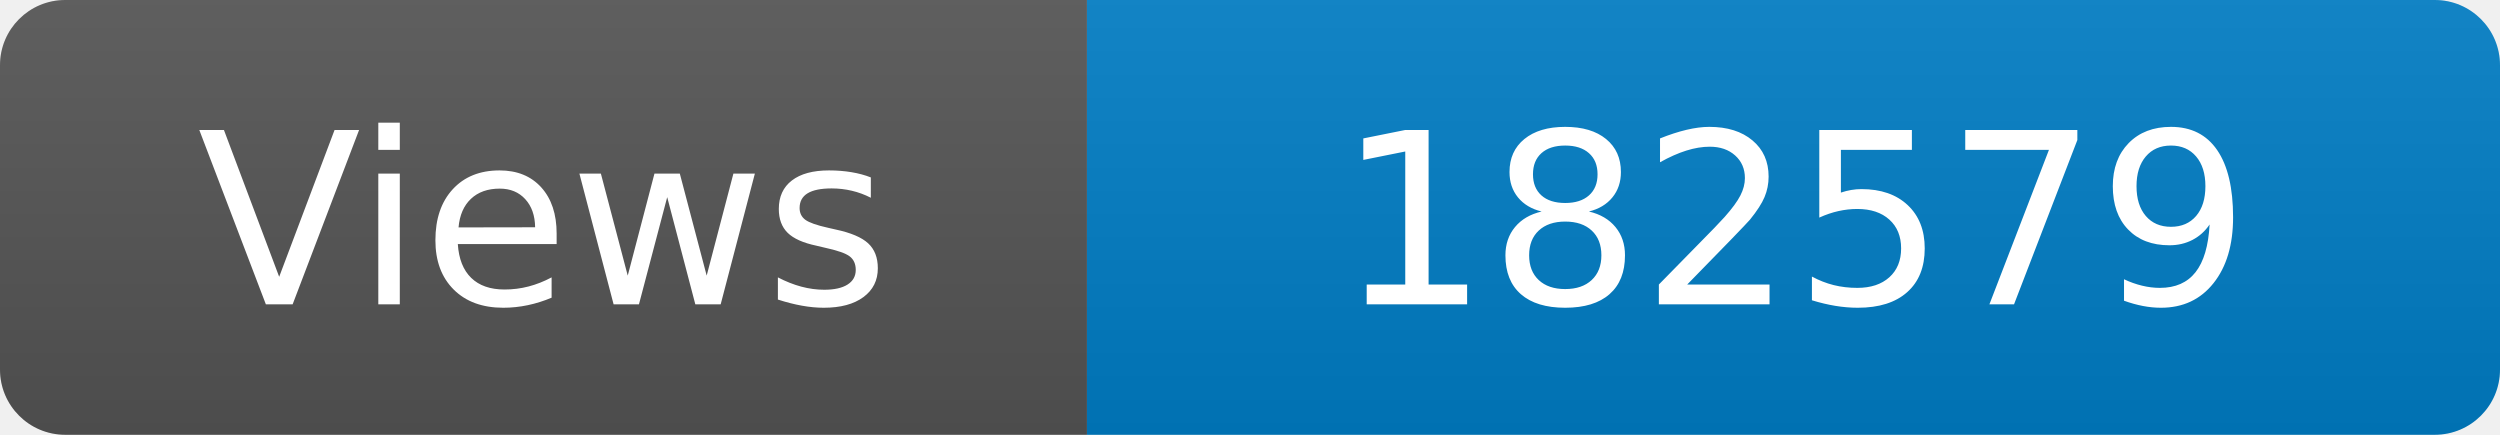
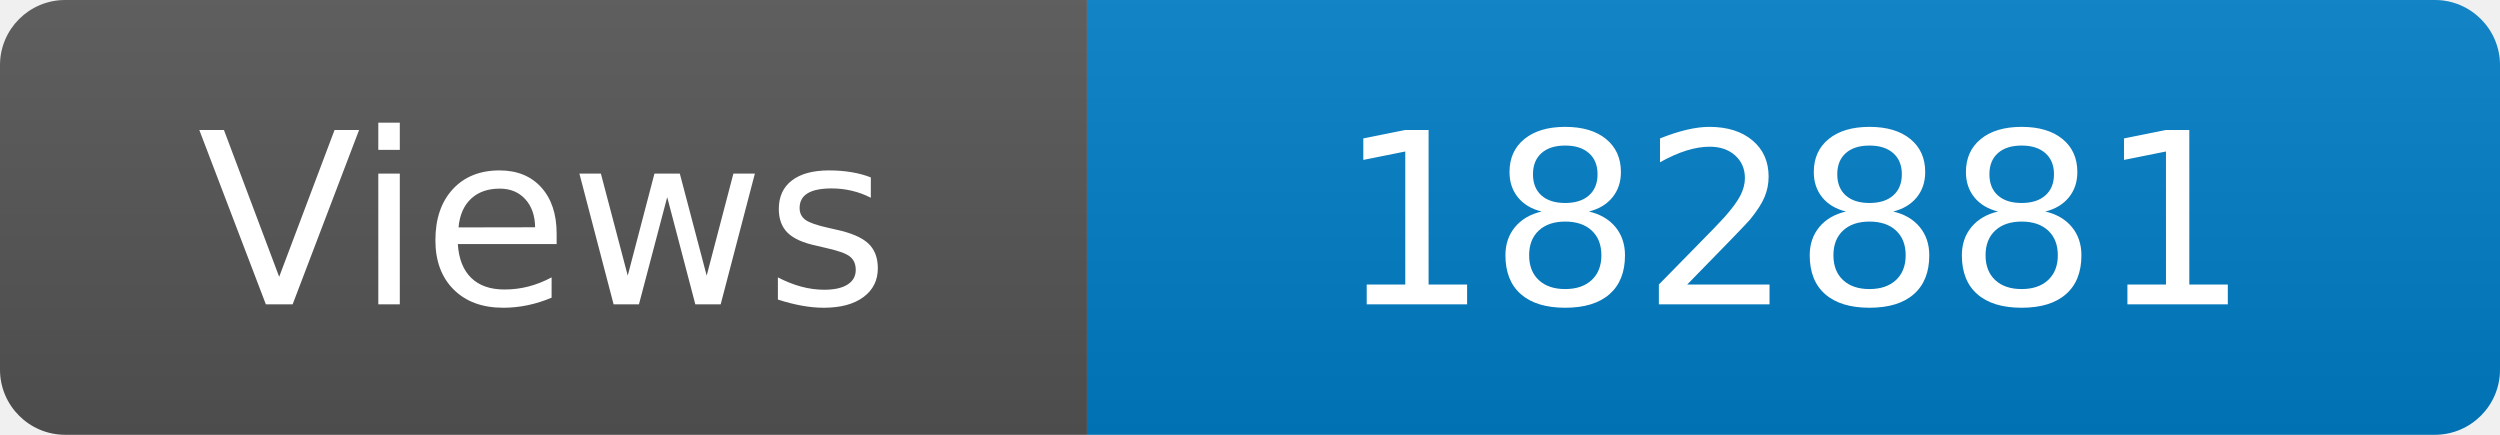
<svg xmlns="http://www.w3.org/2000/svg" width="115" height="20" role="img" aria-label="Maintained?: yes">
  <linearGradient id="s" x2="0" y2="100%">
    <stop offset="0" stop-color="#bbb" stop-opacity=".1" />
    <stop offset="1" stop-opacity=".1" />
  </linearGradient>
  <clipPath id="r">
    <rect width="115" height="20" rx="3" fill="#fff" />
  </clipPath>
  <g clip-path="url(#r)">
    <rect width="50" height="20" fill="#555" />
    <rect x="50" width="160" height="20" fill="#007ec6" />
    <rect width="115" height="20" fill="url(#s)" />
  </g>
  <g fill="#fff" text-anchor="middle" font-family="Verdana,Geneva,DejaVu Sans,sans-serif" font-size="110">
    <text x="250" y="140" transform="scale(.1)" fill="#fff">Views</text>
-     <text x="825" y="140" transform="scale(.1)" fill="#fff">182579</text>
+     <text x="825" y="140" transform="scale(.1)" fill="#fff">182881</text>
  </g>
</svg>
